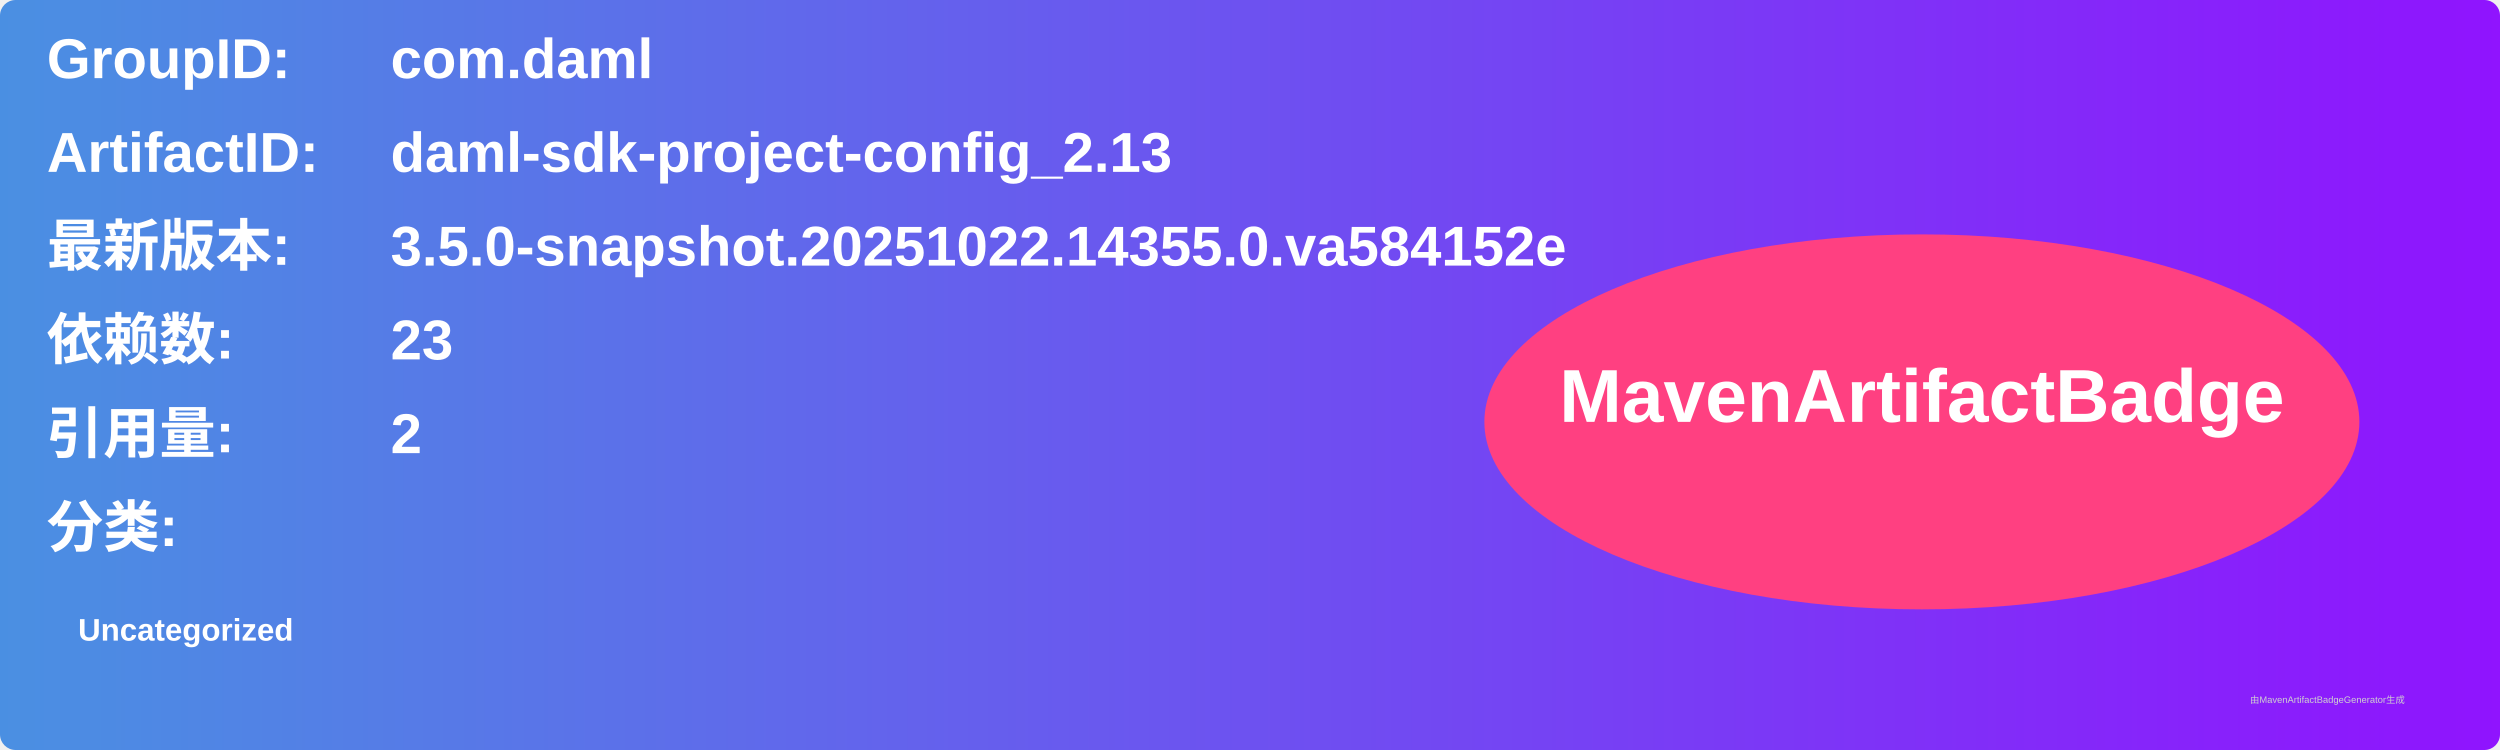
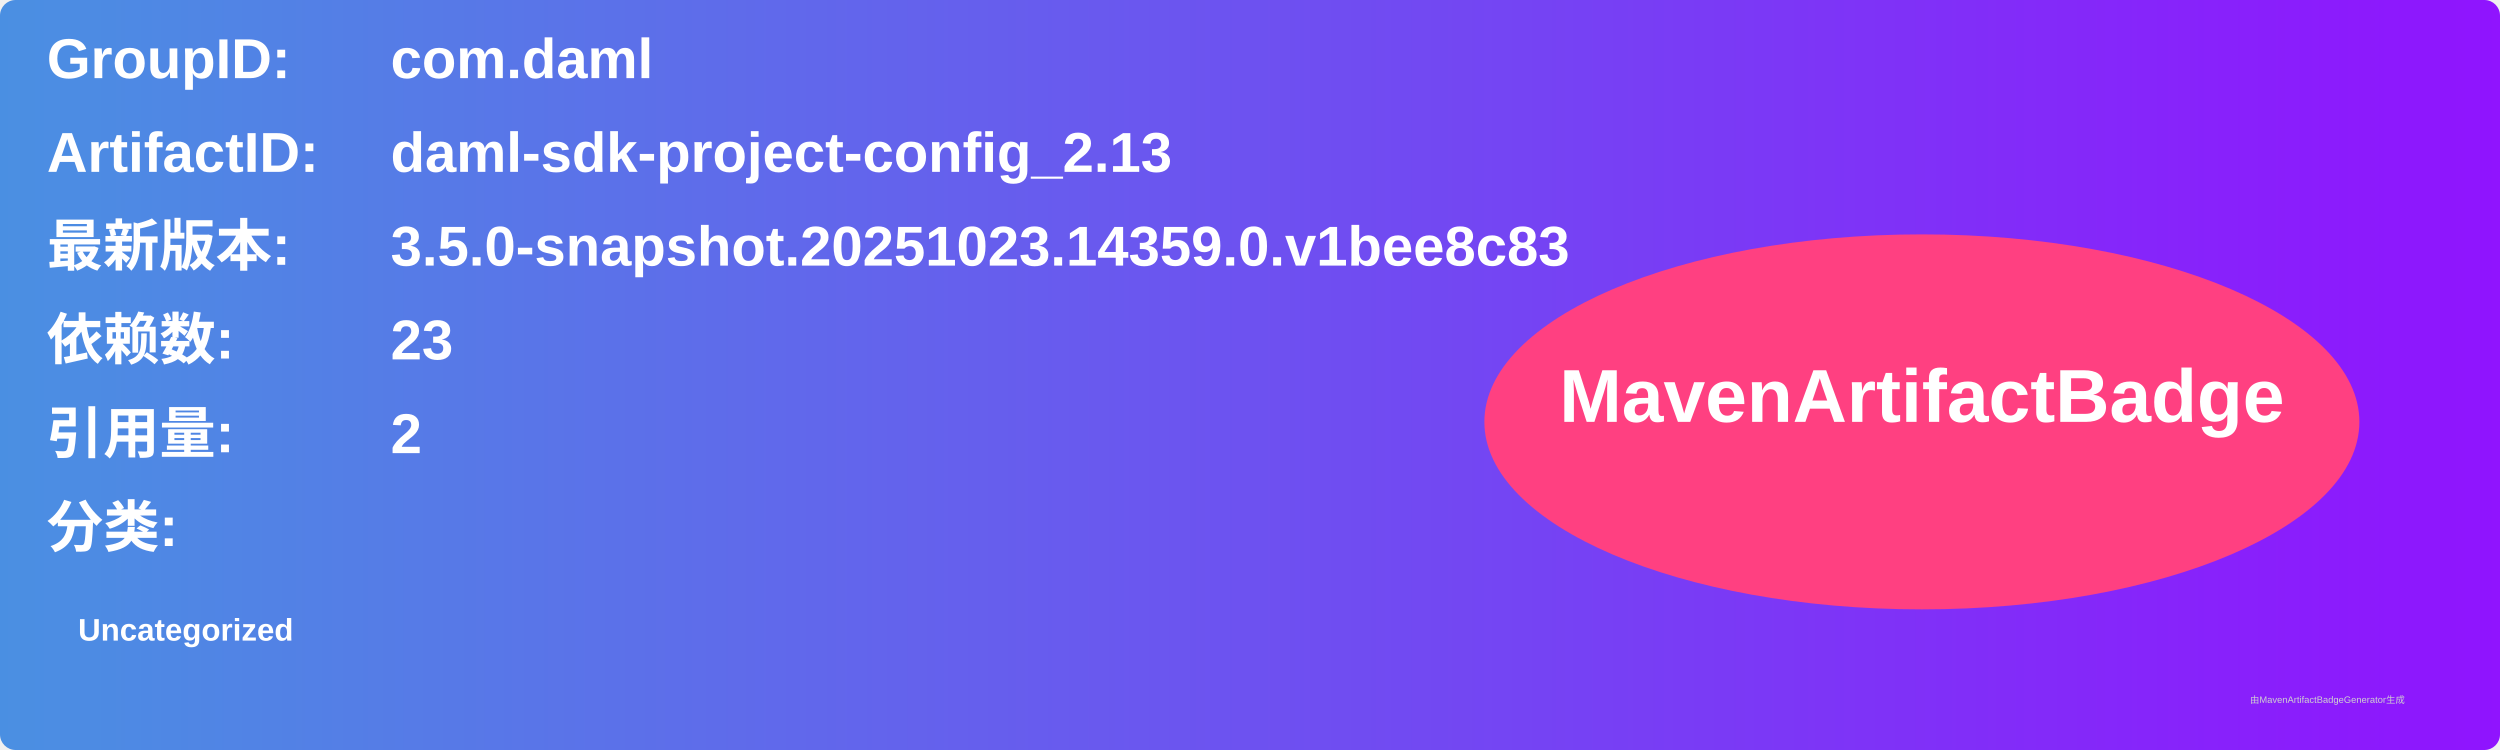
<svg xmlns="http://www.w3.org/2000/svg" width="800" height="240" viewBox="0 0 800 240">
  <linearGradient id="grad" x1="0%" y1="0%" x2="100%" y2="0%">
    <stop offset="0%" stop-color="#4a90e2" />
    <stop offset="100%" stop-color="#9013fe" />
  </linearGradient>
  <rect width="100%" height="100%" rx="5" ry="5" fill="url(#grad)" />
  <g transform="translate(15, 15)">
    <text x="0" y="10" font-family="Arial" font-size="18" fill="white" font-weight="bold" width="260">GroupID:</text>
    <text x="110" y="10" font-family="Arial" font-size="18" fill="white" font-weight="bold" width="460">com.daml</text>
    <text x="0" y="40" font-family="Arial" font-size="18" fill="white" font-weight="bold" width="260">ArtifactID:</text>
    <text x="110" y="40" font-family="Arial" font-size="18" fill="white" font-weight="bold" width="460">daml-sdk-project-config_2.13</text>
    <text x="0" y="70" font-family="Arial" font-size="18" fill="white" font-weight="bold">最新版本:</text>
    <text x="110" y="70" font-family="Arial" font-size="18" fill="white" font-weight="bold">
-       <tspan font-weight="bold">3.5.0-snapshot.20251022.14355.0.va584152e</tspan>
+       <tspan font-weight="bold">3.5.0-snapshot.20251023.14359.0.v1bee8c83</tspan>
    </text>
    <text x="0" y="100" font-family="Arial" font-size="18" fill="white" font-weight="bold">依赖数: </text>
    <text x="110" y="100" font-family="Arial" font-size="18" fill="white">
      <tspan font-weight="bold">23</tspan>
    </text>
    <text x="0" y="130" font-family="Arial" font-size="18" fill="white" font-weight="bold">引用量: </text>
    <text x="110" y="130" font-family="Arial" font-size="18" fill="white">
      <tspan font-weight="bold">2</tspan>
    </text>
    <text x="0" y="160" font-family="Arial" font-size="18" fill="white" font-weight="bold">分类:</text>
    <text x="10" y="190" font-family="Arial" font-size="10" fill="white">
      <tspan font-weight="bold">Uncategorized</tspan>
    </text>
    <ellipse cx="600" cy="120" rx="140" ry="60" fill="#ff4081" />
    <text x="600" y="120" text-anchor="middle" font-family="Arial" font-size="24" fill="white" font-weight="bold">MavenArtifactBadge</text>
  </g>
  <text x="720" y="225" font-family="Arial" font-size="3" fill="#d0d0d0">由MavenArtifactBadgeGenerator生成</text>
</svg>
